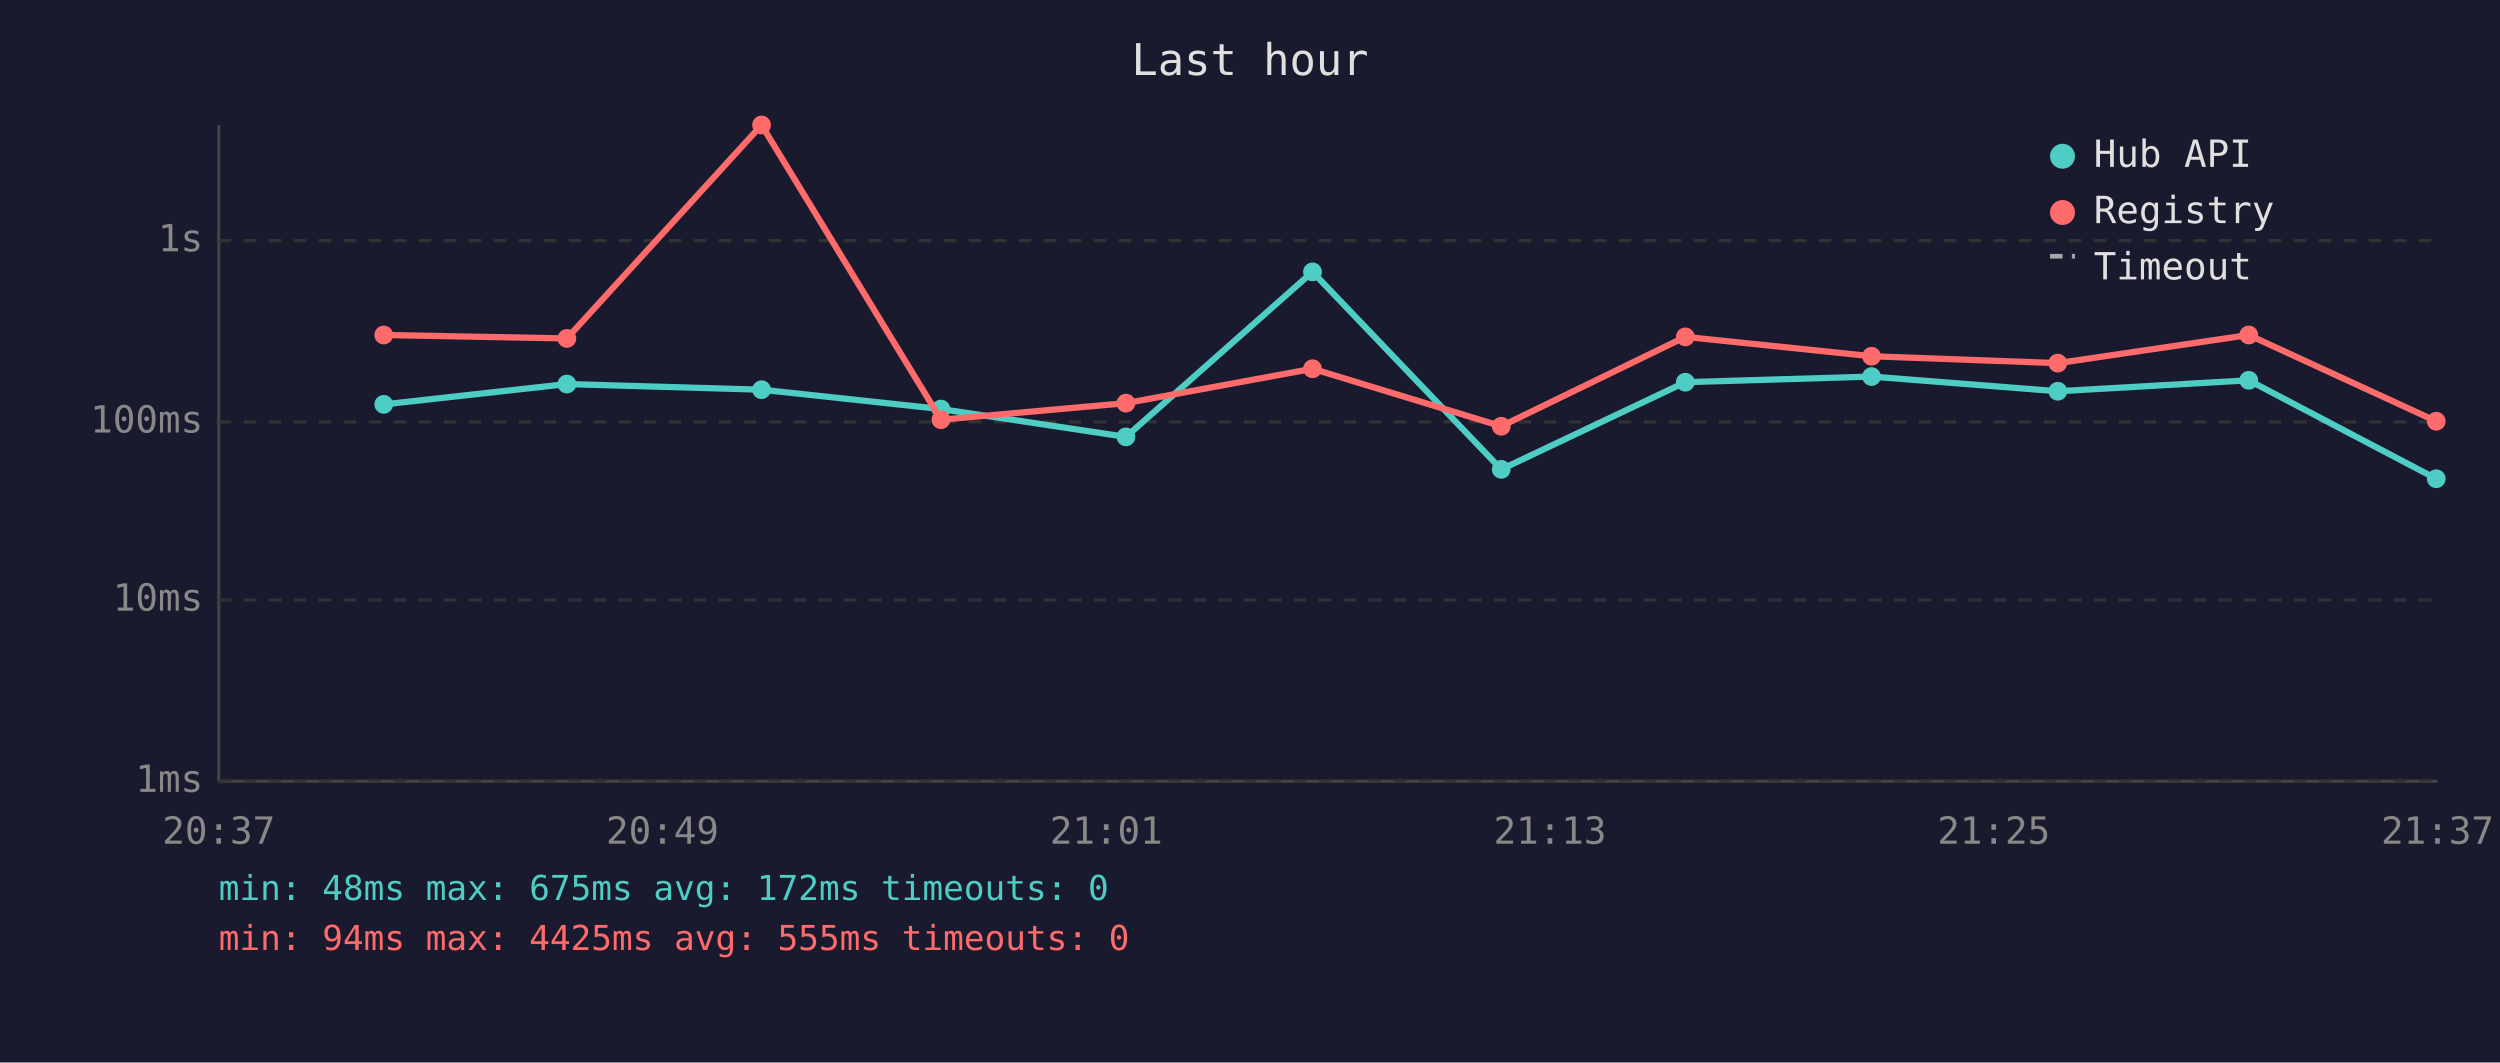
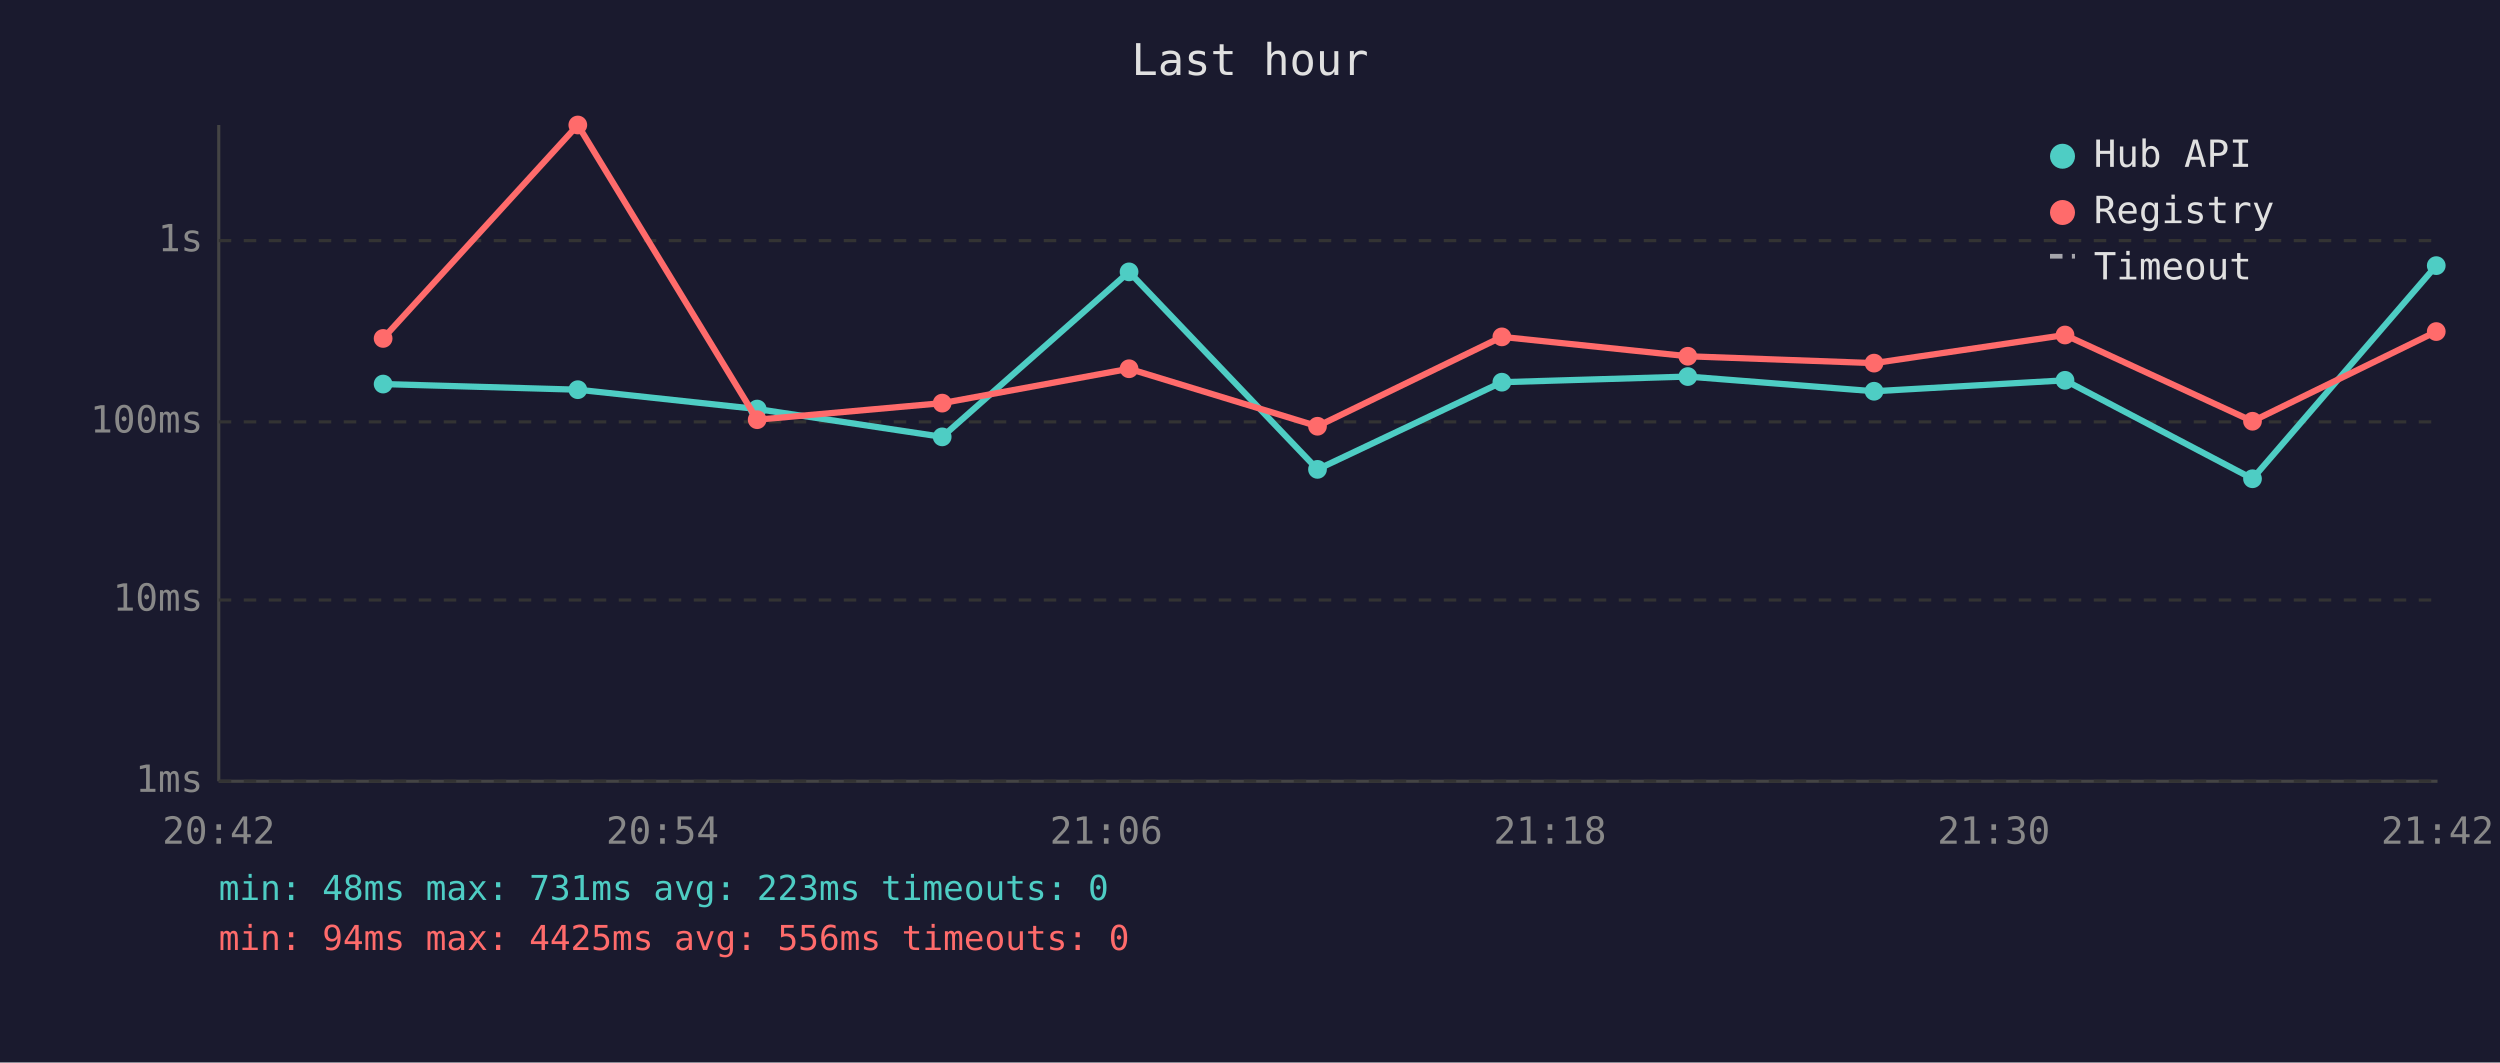
<svg xmlns="http://www.w3.org/2000/svg" viewBox="0 0 800 340" font-family="monospace" font-size="12">
  <rect width="800" height="340" fill="#1a1a2e" />
  <text x="400" y="24" fill="#e0e0e0" font-size="14" text-anchor="middle">Last hour</text>
  <line x1="70" y1="40" x2="70" y2="250" stroke="#444" stroke-width="1" />
  <line x1="70" y1="250" x2="780" y2="250" stroke="#444" stroke-width="1" />
  <line x1="70" y1="250" x2="780" y2="250" stroke="#333" stroke-width="1" stroke-dasharray="4" />
  <text x="65" y="250" fill="#888" text-anchor="end" dominant-baseline="middle">1ms</text>
  <line x1="70" y1="192" x2="780" y2="192" stroke="#333" stroke-width="1" stroke-dasharray="4" />
  <text x="65" y="192" fill="#888" text-anchor="end" dominant-baseline="middle">10ms</text>
  <line x1="70" y1="135" x2="780" y2="135" stroke="#333" stroke-width="1" stroke-dasharray="4" />
  <text x="65" y="135" fill="#888" text-anchor="end" dominant-baseline="middle">100ms</text>
  <line x1="70" y1="77" x2="780" y2="77" stroke="#333" stroke-width="1" stroke-dasharray="4" />
  <text x="65" y="77" fill="#888" text-anchor="end" dominant-baseline="middle">1s</text>
-   <text x="70" y="270" fill="#888" text-anchor="middle">20:37</text>
-   <text x="212" y="270" fill="#888" text-anchor="middle">20:49</text>
-   <text x="354" y="270" fill="#888" text-anchor="middle">21:01</text>
-   <text x="496" y="270" fill="#888" text-anchor="middle">21:13</text>
-   <text x="638" y="270" fill="#888" text-anchor="middle">21:25</text>
-   <text x="780" y="270" fill="#888" text-anchor="middle">21:37</text>
-   <polyline points="122.8,129.4 181.4,122.9 243.7,124.7 301.1,130.9 360.3,139.8 420.0,87.0 480.4,150.2 539.3,122.3 598.9,120.5 658.5,125.2 719.6,121.7 779.6,153.2" fill="none" stroke="#4ecdc4" stroke-width="2" opacity="1" />
-   <circle cx="122.8" cy="129.4" r="3" fill="#4ecdc4" />
-   <circle cx="181.4" cy="122.9" r="3" fill="#4ecdc4" />
-   <circle cx="243.7" cy="124.7" r="3" fill="#4ecdc4" />
-   <circle cx="301.1" cy="130.9" r="3" fill="#4ecdc4" />
-   <circle cx="360.3" cy="139.8" r="3" fill="#4ecdc4" />
-   <circle cx="420.0" cy="87.0" r="3" fill="#4ecdc4" />
-   <circle cx="480.4" cy="150.2" r="3" fill="#4ecdc4" />
-   <circle cx="539.3" cy="122.3" r="3" fill="#4ecdc4" />
-   <circle cx="598.9" cy="120.5" r="3" fill="#4ecdc4" />
-   <circle cx="658.5" cy="125.2" r="3" fill="#4ecdc4" />
-   <circle cx="719.6" cy="121.7" r="3" fill="#4ecdc4" />
-   <circle cx="779.6" cy="153.2" r="3" fill="#4ecdc4" />
-   <polyline points="122.8,107.2 181.4,108.3 243.7,40.0 301.1,134.3 360.3,129.0 420.0,118.0 480.4,136.4 539.3,107.8 598.9,114.0 658.5,116.2 719.6,107.2 779.6,134.8" fill="none" stroke="#ff6b6b" stroke-width="2" opacity="1" />
-   <circle cx="122.8" cy="107.2" r="3" fill="#ff6b6b" />
-   <circle cx="181.4" cy="108.3" r="3" fill="#ff6b6b" />
-   <circle cx="243.7" cy="40.0" r="3" fill="#ff6b6b" />
-   <circle cx="301.1" cy="134.3" r="3" fill="#ff6b6b" />
-   <circle cx="360.3" cy="129.0" r="3" fill="#ff6b6b" />
-   <circle cx="420.0" cy="118.0" r="3" fill="#ff6b6b" />
-   <circle cx="480.4" cy="136.4" r="3" fill="#ff6b6b" />
-   <circle cx="539.3" cy="107.8" r="3" fill="#ff6b6b" />
-   <circle cx="598.9" cy="114.0" r="3" fill="#ff6b6b" />
-   <circle cx="658.5" cy="116.2" r="3" fill="#ff6b6b" />
-   <circle cx="719.6" cy="107.2" r="3" fill="#ff6b6b" />
-   <circle cx="779.6" cy="134.8" r="3" fill="#ff6b6b" />
+   <text x="70" y="270" fill="#888" text-anchor="middle">20:42</text>
+   <text x="212" y="270" fill="#888" text-anchor="middle">20:54</text>
+   <text x="354" y="270" fill="#888" text-anchor="middle">21:06</text>
+   <text x="496" y="270" fill="#888" text-anchor="middle">21:18</text>
+   <text x="638" y="270" fill="#888" text-anchor="middle">21:30</text>
+   <text x="780" y="270" fill="#888" text-anchor="middle">21:42</text>
+   <polyline points="122.6,122.9 184.9,124.7 242.3,130.9 301.5,139.8 361.3,87.0 421.6,150.2 480.6,122.3 540.1,120.5 599.7,125.2 660.8,121.7 720.8,153.2 779.6,85.0" fill="none" stroke="#4ecdc4" stroke-width="2" opacity="1" />
+   <circle cx="122.6" cy="122.9" r="3" fill="#4ecdc4" />
+   <circle cx="184.9" cy="124.7" r="3" fill="#4ecdc4" />
+   <circle cx="242.3" cy="130.9" r="3" fill="#4ecdc4" />
+   <circle cx="301.5" cy="139.8" r="3" fill="#4ecdc4" />
+   <circle cx="361.3" cy="87.0" r="3" fill="#4ecdc4" />
+   <circle cx="421.6" cy="150.2" r="3" fill="#4ecdc4" />
+   <circle cx="480.6" cy="122.3" r="3" fill="#4ecdc4" />
+   <circle cx="540.1" cy="120.5" r="3" fill="#4ecdc4" />
+   <circle cx="599.7" cy="125.2" r="3" fill="#4ecdc4" />
+   <circle cx="660.8" cy="121.7" r="3" fill="#4ecdc4" />
+   <circle cx="720.8" cy="153.2" r="3" fill="#4ecdc4" />
+   <circle cx="779.6" cy="85.0" r="3" fill="#4ecdc4" />
+   <polyline points="122.6,108.3 184.9,40.0 242.3,134.3 301.5,129.0 361.3,118.0 421.6,136.4 480.6,107.8 540.1,114.0 599.7,116.2 660.8,107.2 720.8,134.8 779.6,106.1" fill="none" stroke="#ff6b6b" stroke-width="2" opacity="1" />
+   <circle cx="122.6" cy="108.3" r="3" fill="#ff6b6b" />
+   <circle cx="184.9" cy="40.0" r="3" fill="#ff6b6b" />
+   <circle cx="242.3" cy="134.3" r="3" fill="#ff6b6b" />
+   <circle cx="301.5" cy="129.0" r="3" fill="#ff6b6b" />
+   <circle cx="361.3" cy="118.0" r="3" fill="#ff6b6b" />
+   <circle cx="421.6" cy="136.4" r="3" fill="#ff6b6b" />
+   <circle cx="480.6" cy="107.8" r="3" fill="#ff6b6b" />
+   <circle cx="540.1" cy="114.0" r="3" fill="#ff6b6b" />
+   <circle cx="599.7" cy="116.2" r="3" fill="#ff6b6b" />
+   <circle cx="660.8" cy="107.2" r="3" fill="#ff6b6b" />
+   <circle cx="720.8" cy="134.8" r="3" fill="#ff6b6b" />
+   <circle cx="779.6" cy="106.1" r="3" fill="#ff6b6b" />
  <circle cx="660" cy="50" r="4" fill="#4ecdc4" />
  <text x="670" y="50" fill="#e0e0e0" dominant-baseline="middle">Hub API</text>
  <circle cx="660" cy="68" r="4" fill="#ff6b6b" />
  <text x="670" y="68" fill="#e0e0e0" dominant-baseline="middle">Registry</text>
  <line x1="656" y1="82" x2="664" y2="82" stroke="#e0e0e0" stroke-width="1.5" stroke-dasharray="4,3" opacity="0.7" />
  <text x="670" y="86" fill="#e0e0e0" dominant-baseline="middle">Timeout</text>
-   <text x="70" y="288" fill="#4ecdc4" font-size="11">min: 48ms  max: 675ms  avg: 172ms  timeouts: 0</text>
-   <text x="70" y="304" fill="#ff6b6b" font-size="11">min: 94ms  max: 4425ms  avg: 555ms  timeouts: 0</text>
+   <text x="70" y="288" fill="#4ecdc4" font-size="11">min: 48ms  max: 731ms  avg: 223ms  timeouts: 0</text>
+   <text x="70" y="304" fill="#ff6b6b" font-size="11">min: 94ms  max: 4425ms  avg: 556ms  timeouts: 0</text>
</svg>
